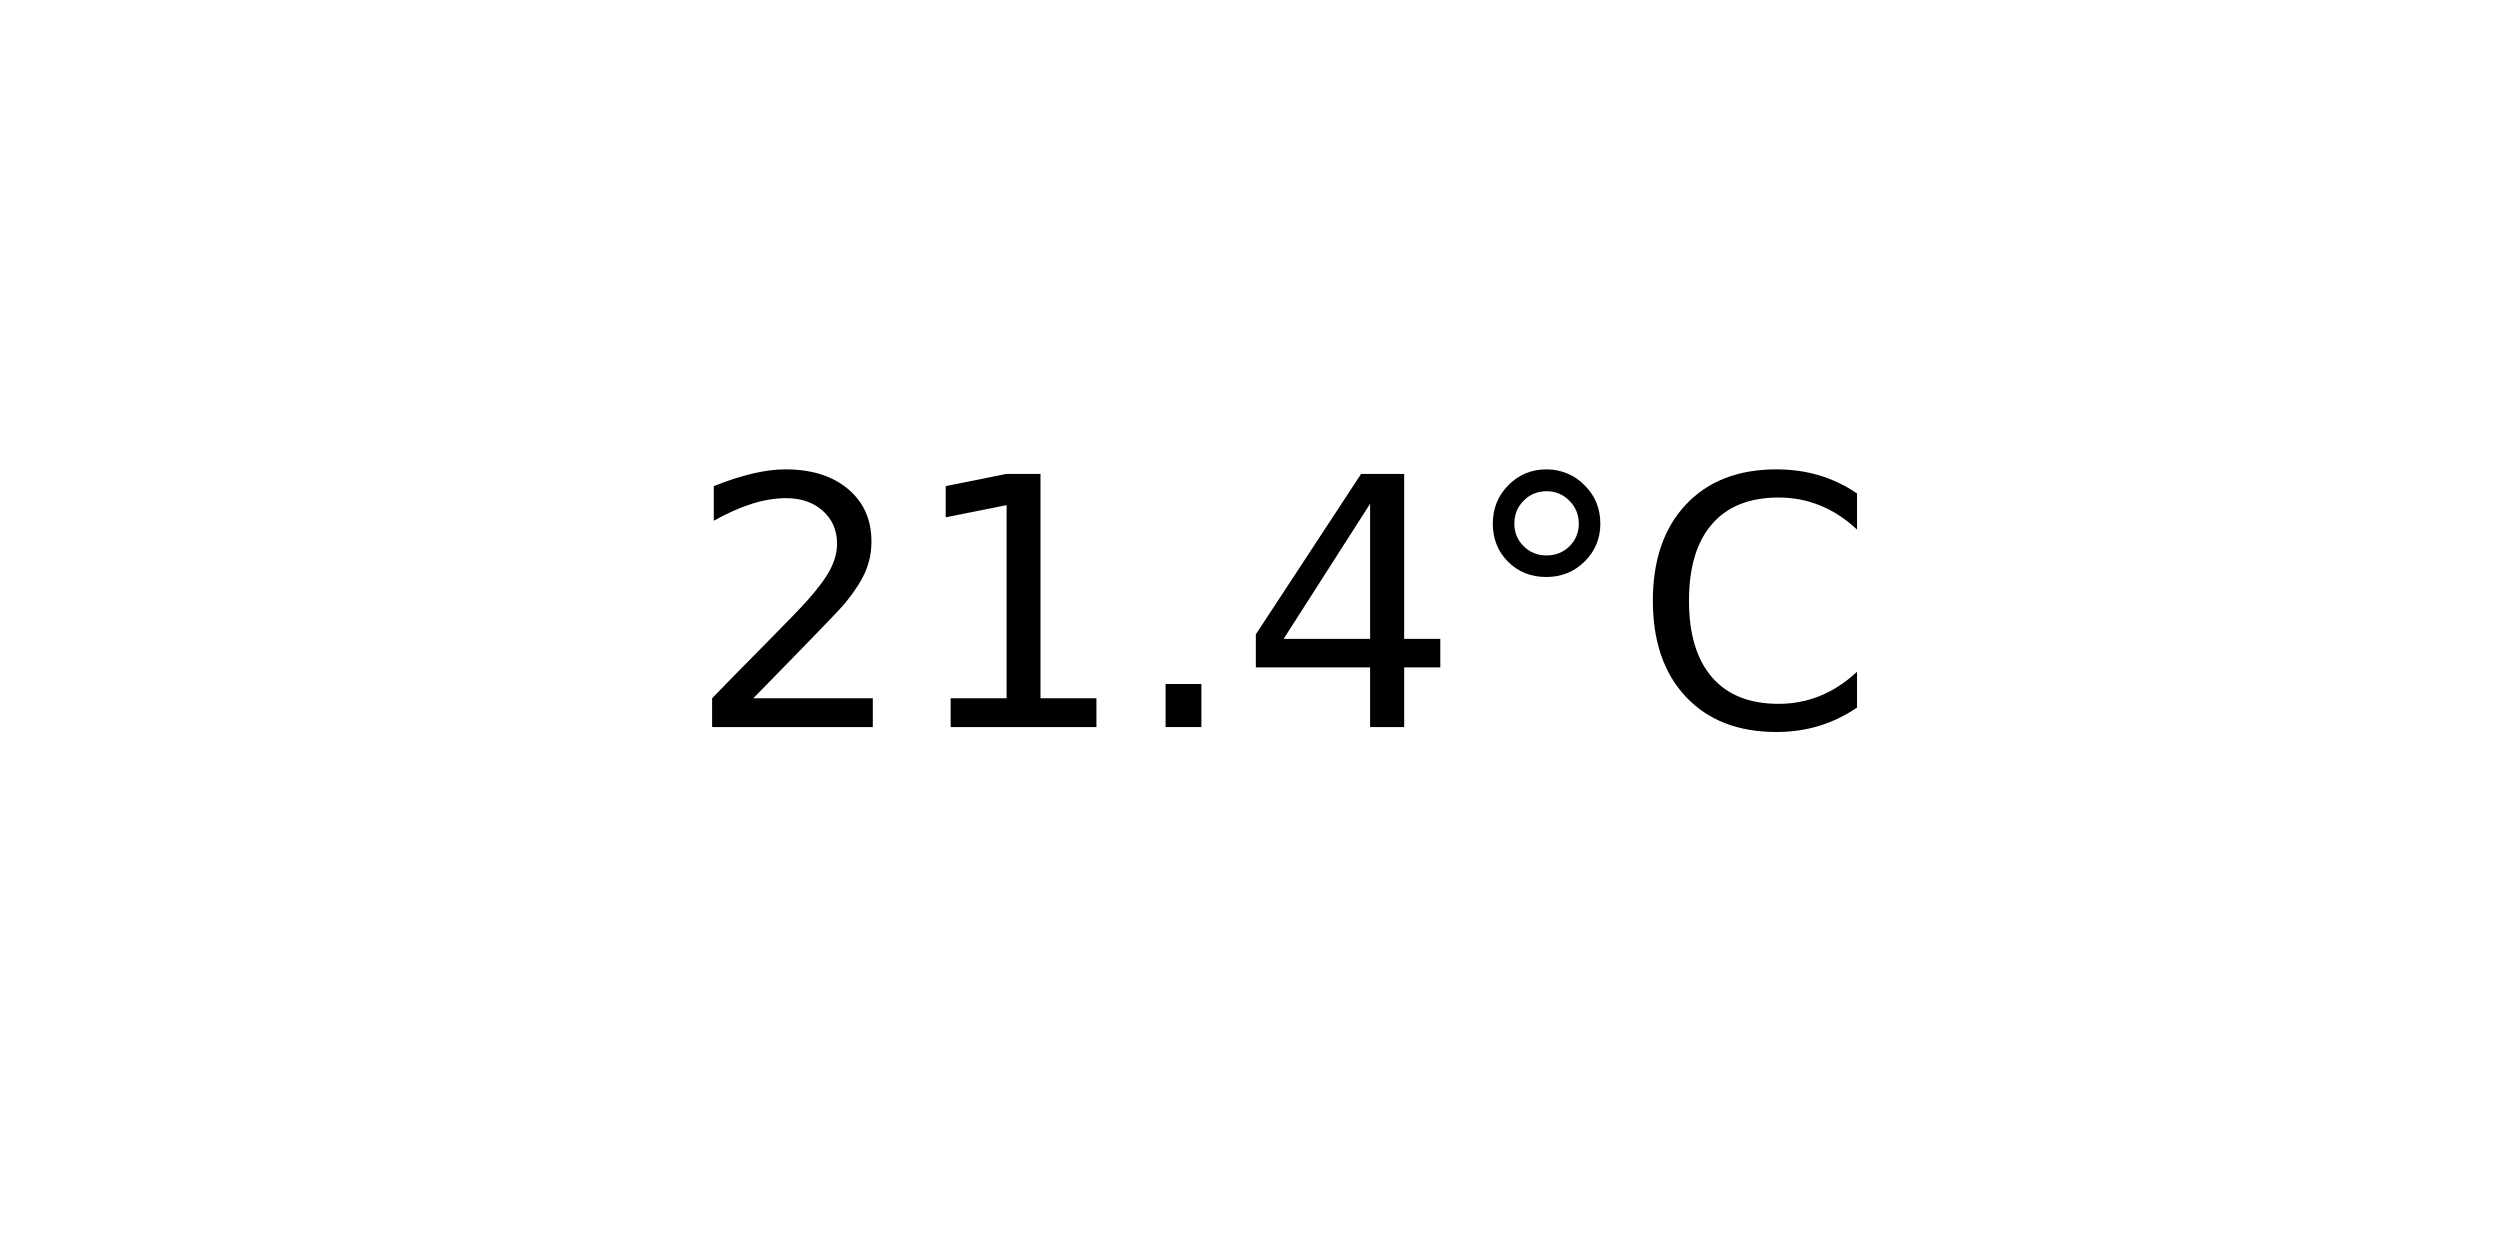
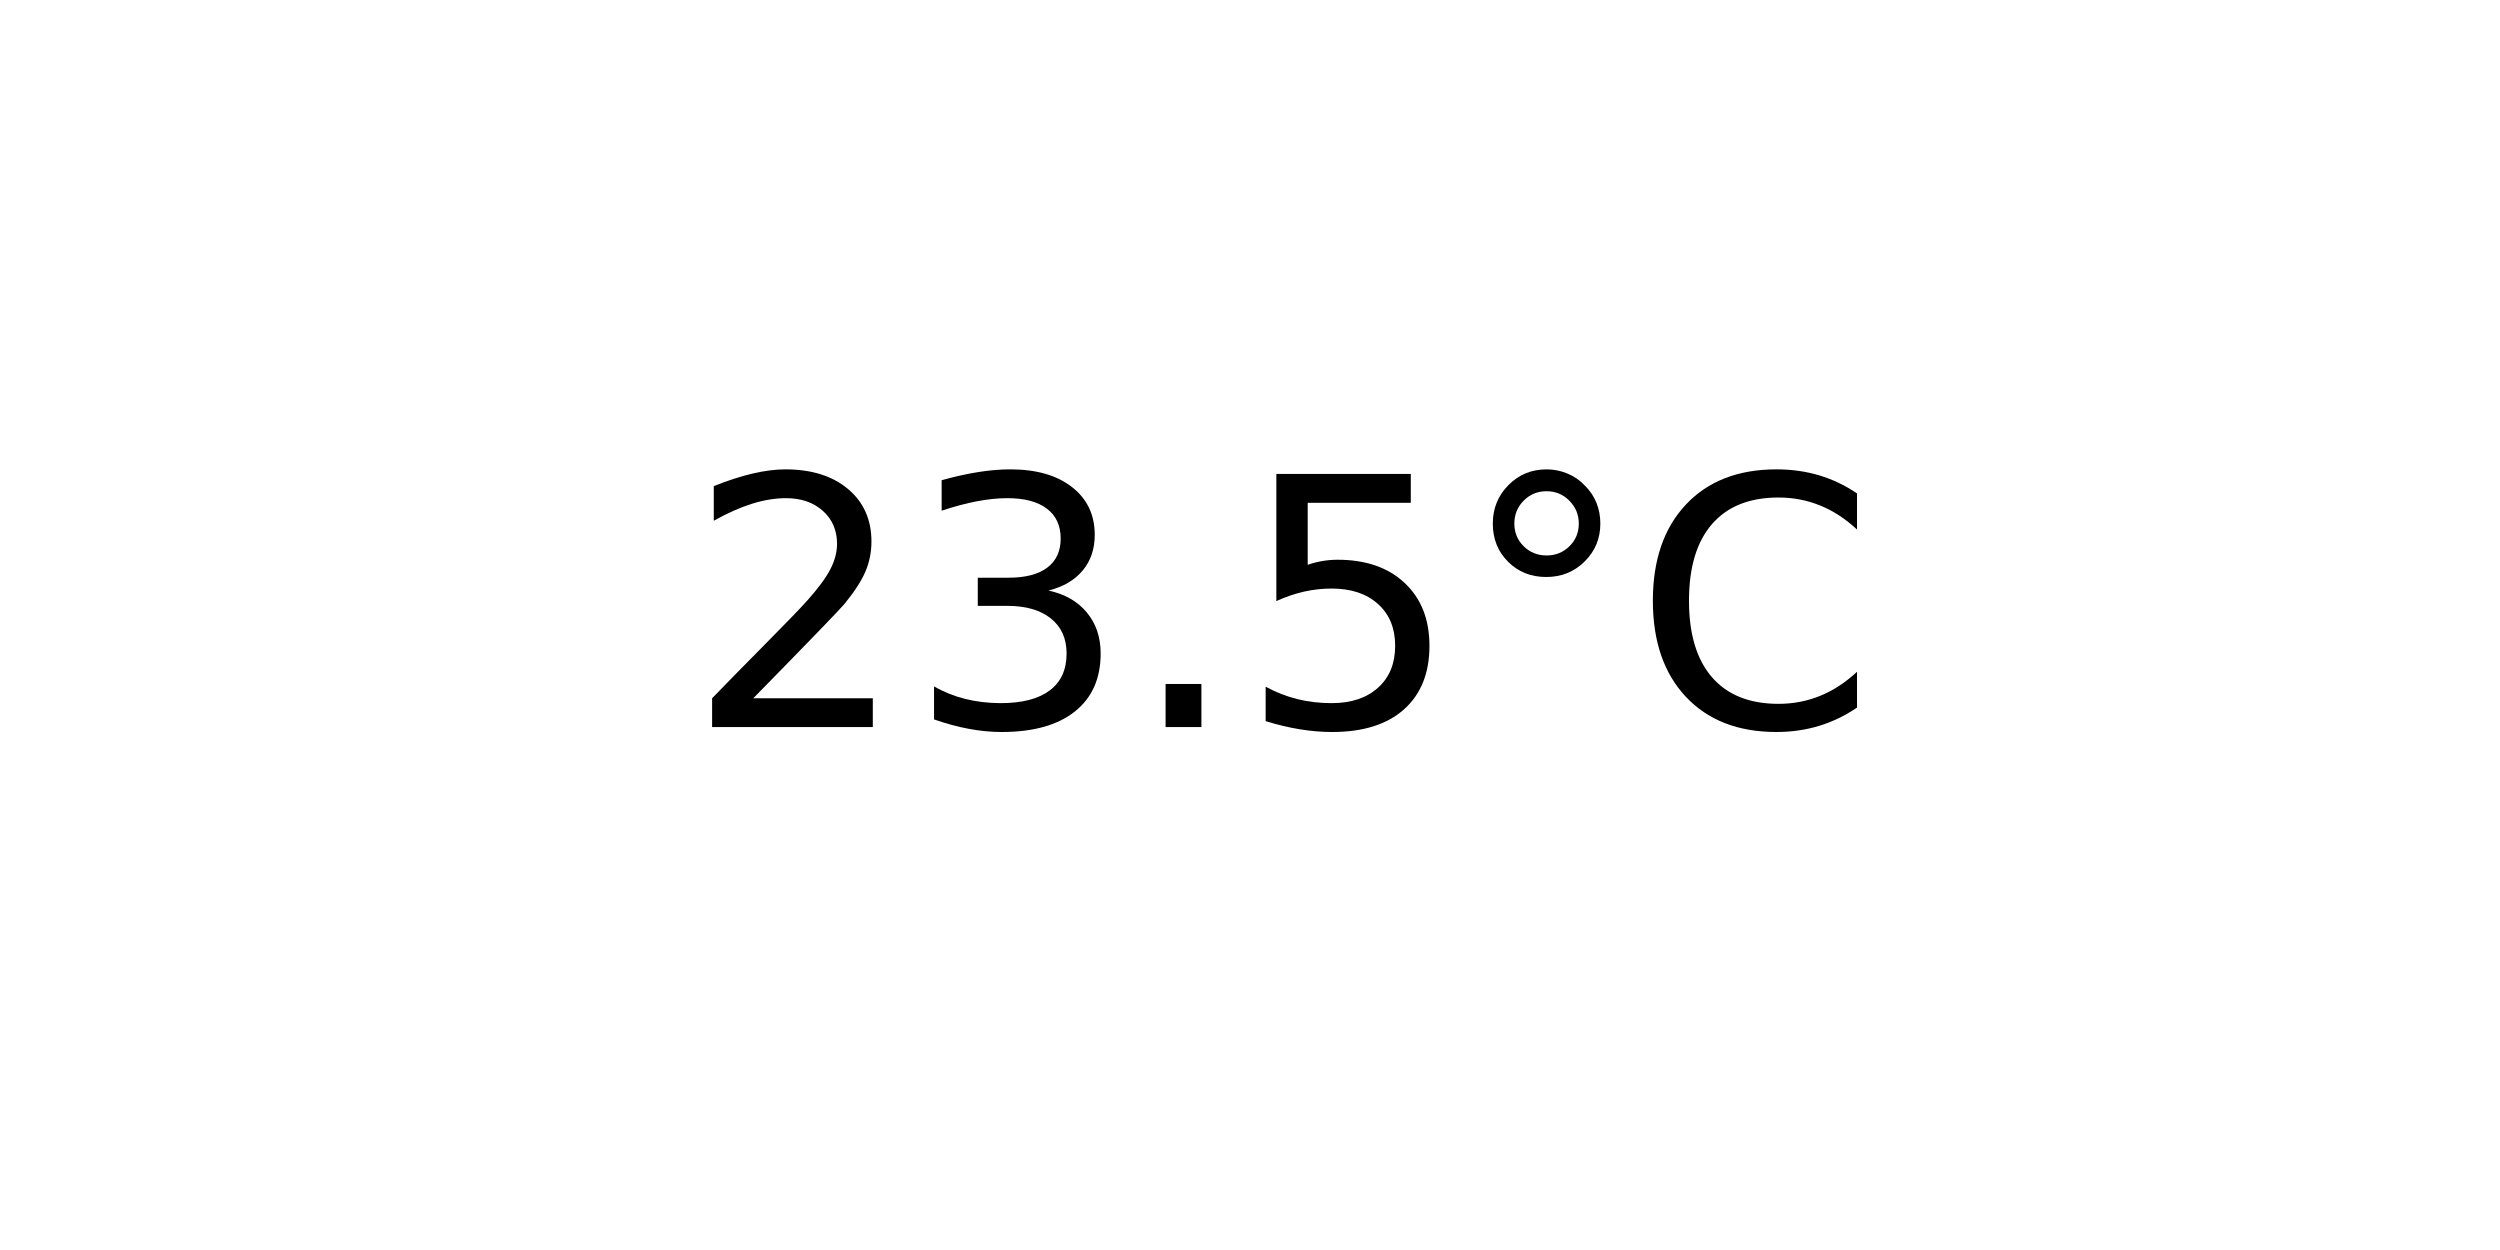
<svg xmlns="http://www.w3.org/2000/svg" xmlns:xlink="http://www.w3.org/1999/xlink" width="72pt" height="36pt" viewBox="0 0 72 36" version="1.1">
  <defs>
    <style type="text/css">*{stroke-linejoin: round; stroke-linecap: butt}</style>
  </defs>
  <g id="figure_1">
    <g id="axes_1">
      <g id="text_1">
        <g transform="translate(19.77578 20.93937) scale(0.1 -0.1)">
          <defs>
            <path id="DejaVuSans-32" d="M 1228 531  L 3431 531  L 3431 0  L 469 0  L 469 531  Q 828 903 1448 1529  Q 2069 2156 2228 2338  Q 2531 2678 2651 2914  Q 2772 3150 2772 3378  Q 2772 3750 2511 3984  Q 2250 4219 1831 4219  Q 1534 4219 1204 4116  Q 875 4013 500 3803  L 500 4441  Q 881 4594 1212 4672  Q 1544 4750 1819 4750  Q 2544 4750 2975 4387  Q 3406 4025 3406 3419  Q 3406 3131 3298 2873  Q 3191 2616 2906 2266  Q 2828 2175 2409 1742  Q 1991 1309 1228 531  z " transform="scale(0.015625)" />
-             <path id="DejaVuSans-31" d="M 794 531  L 1825 531  L 1825 4091  L 703 3866  L 703 4441  L 1819 4666  L 2450 4666  L 2450 531  L 3481 531  L 3481 0  L 794 0  L 794 531  z " transform="scale(0.015625)" />
+             <path id="DejaVuSans-33" d="M 2597 2516  Q 3050 2419 3304 2112  Q 3559 1806 3559 1356  Q 3559 666 3084 287  Q 2609 -91 1734 -91  Q 1441 -91 1130 -33  Q 819 25 488 141  L 488 750  Q 750 597 1062 519  Q 1375 441 1716 441  Q 2309 441 2620 675  Q 2931 909 2931 1356  Q 2931 1769 2642 2001  Q 2353 2234 1838 2234  L 1294 2234  L 1294 2753  L 1863 2753  Q 2328 2753 2575 2939  Q 2822 3125 2822 3475  Q 2822 3834 2567 4026  Q 2313 4219 1838 4219  Q 1578 4219 1281 4162  Q 984 4106 628 3988  L 628 4550  Q 988 4650 1302 4700  Q 1616 4750 1894 4750  Q 2613 4750 3031 4423  Q 3450 4097 3450 3541  Q 3450 3153 3228 2886  Q 3006 2619 2597 2516  z " transform="scale(0.015625)" />
            <path id="DejaVuSans-2e" d="M 684 794  L 1344 794  L 1344 0  L 684 0  L 684 794  z " transform="scale(0.015625)" />
-             <path id="DejaVuSans-34" d="M 2419 4116  L 825 1625  L 2419 1625  L 2419 4116  z M 2253 4666  L 3047 4666  L 3047 1625  L 3713 1625  L 3713 1100  L 3047 1100  L 3047 0  L 2419 0  L 2419 1100  L 313 1100  L 313 1709  L 2253 4666  z " transform="scale(0.015625)" />
+             <path id="DejaVuSans-35" d="M 691 4666  L 3169 4666  L 3169 4134  L 1269 4134  L 1269 2991  Q 1406 3038 1543 3061  Q 1681 3084 1819 3084  Q 2600 3084 3056 2656  Q 3513 2228 3513 1497  Q 3513 744 3044 326  Q 2575 -91 1722 -91  Q 1428 -91 1123 -41  Q 819 9 494 109  L 494 744  Q 775 591 1075 516  Q 1375 441 1709 441  Q 2250 441 2565 725  Q 2881 1009 2881 1497  Q 2881 1984 2565 2268  Q 2250 2553 1709 2553  Q 1456 2553 1204 2497  Q 953 2441 691 2322  L 691 4666  z " transform="scale(0.015625)" />
            <path id="DejaVuSans-b0" d="M 1600 4347  Q 1350 4347 1178 4173  Q 1006 4000 1006 3750  Q 1006 3503 1178 3333  Q 1350 3163 1600 3163  Q 1850 3163 2022 3333  Q 2194 3503 2194 3750  Q 2194 3997 2020 4172  Q 1847 4347 1600 4347  z M 1600 4750  Q 1800 4750 1984 4673  Q 2169 4597 2303 4453  Q 2447 4313 2519 4134  Q 2591 3956 2591 3750  Q 2591 3338 2302 3052  Q 2013 2766 1594 2766  Q 1172 2766 890 3047  Q 609 3328 609 3750  Q 609 4169 896 4459  Q 1184 4750 1600 4750  z " transform="scale(0.015625)" />
            <path id="DejaVuSans-43" d="M 4122 4306  L 4122 3641  Q 3803 3938 3442 4084  Q 3081 4231 2675 4231  Q 1875 4231 1450 3742  Q 1025 3253 1025 2328  Q 1025 1406 1450 917  Q 1875 428 2675 428  Q 3081 428 3442 575  Q 3803 722 4122 1019  L 4122 359  Q 3791 134 3420 21  Q 3050 -91 2638 -91  Q 1578 -91 968 557  Q 359 1206 359 2328  Q 359 3453 968 4101  Q 1578 4750 2638 4750  Q 3056 4750 3426 4639  Q 3797 4528 4122 4306  z " transform="scale(0.015625)" />
          </defs>
          <use xlink:href="#DejaVuSans-32" />
-           <use xlink:href="#DejaVuSans-31" x="63.623" />
+           <use xlink:href="#DejaVuSans-33" x="63.623" />
          <use xlink:href="#DejaVuSans-2e" x="127.246" />
-           <use xlink:href="#DejaVuSans-34" x="159.033" />
+           <use xlink:href="#DejaVuSans-35" x="159.033" />
          <use xlink:href="#DejaVuSans-b0" x="222.656" />
          <use xlink:href="#DejaVuSans-43" x="272.656" />
        </g>
      </g>
    </g>
  </g>
</svg>
